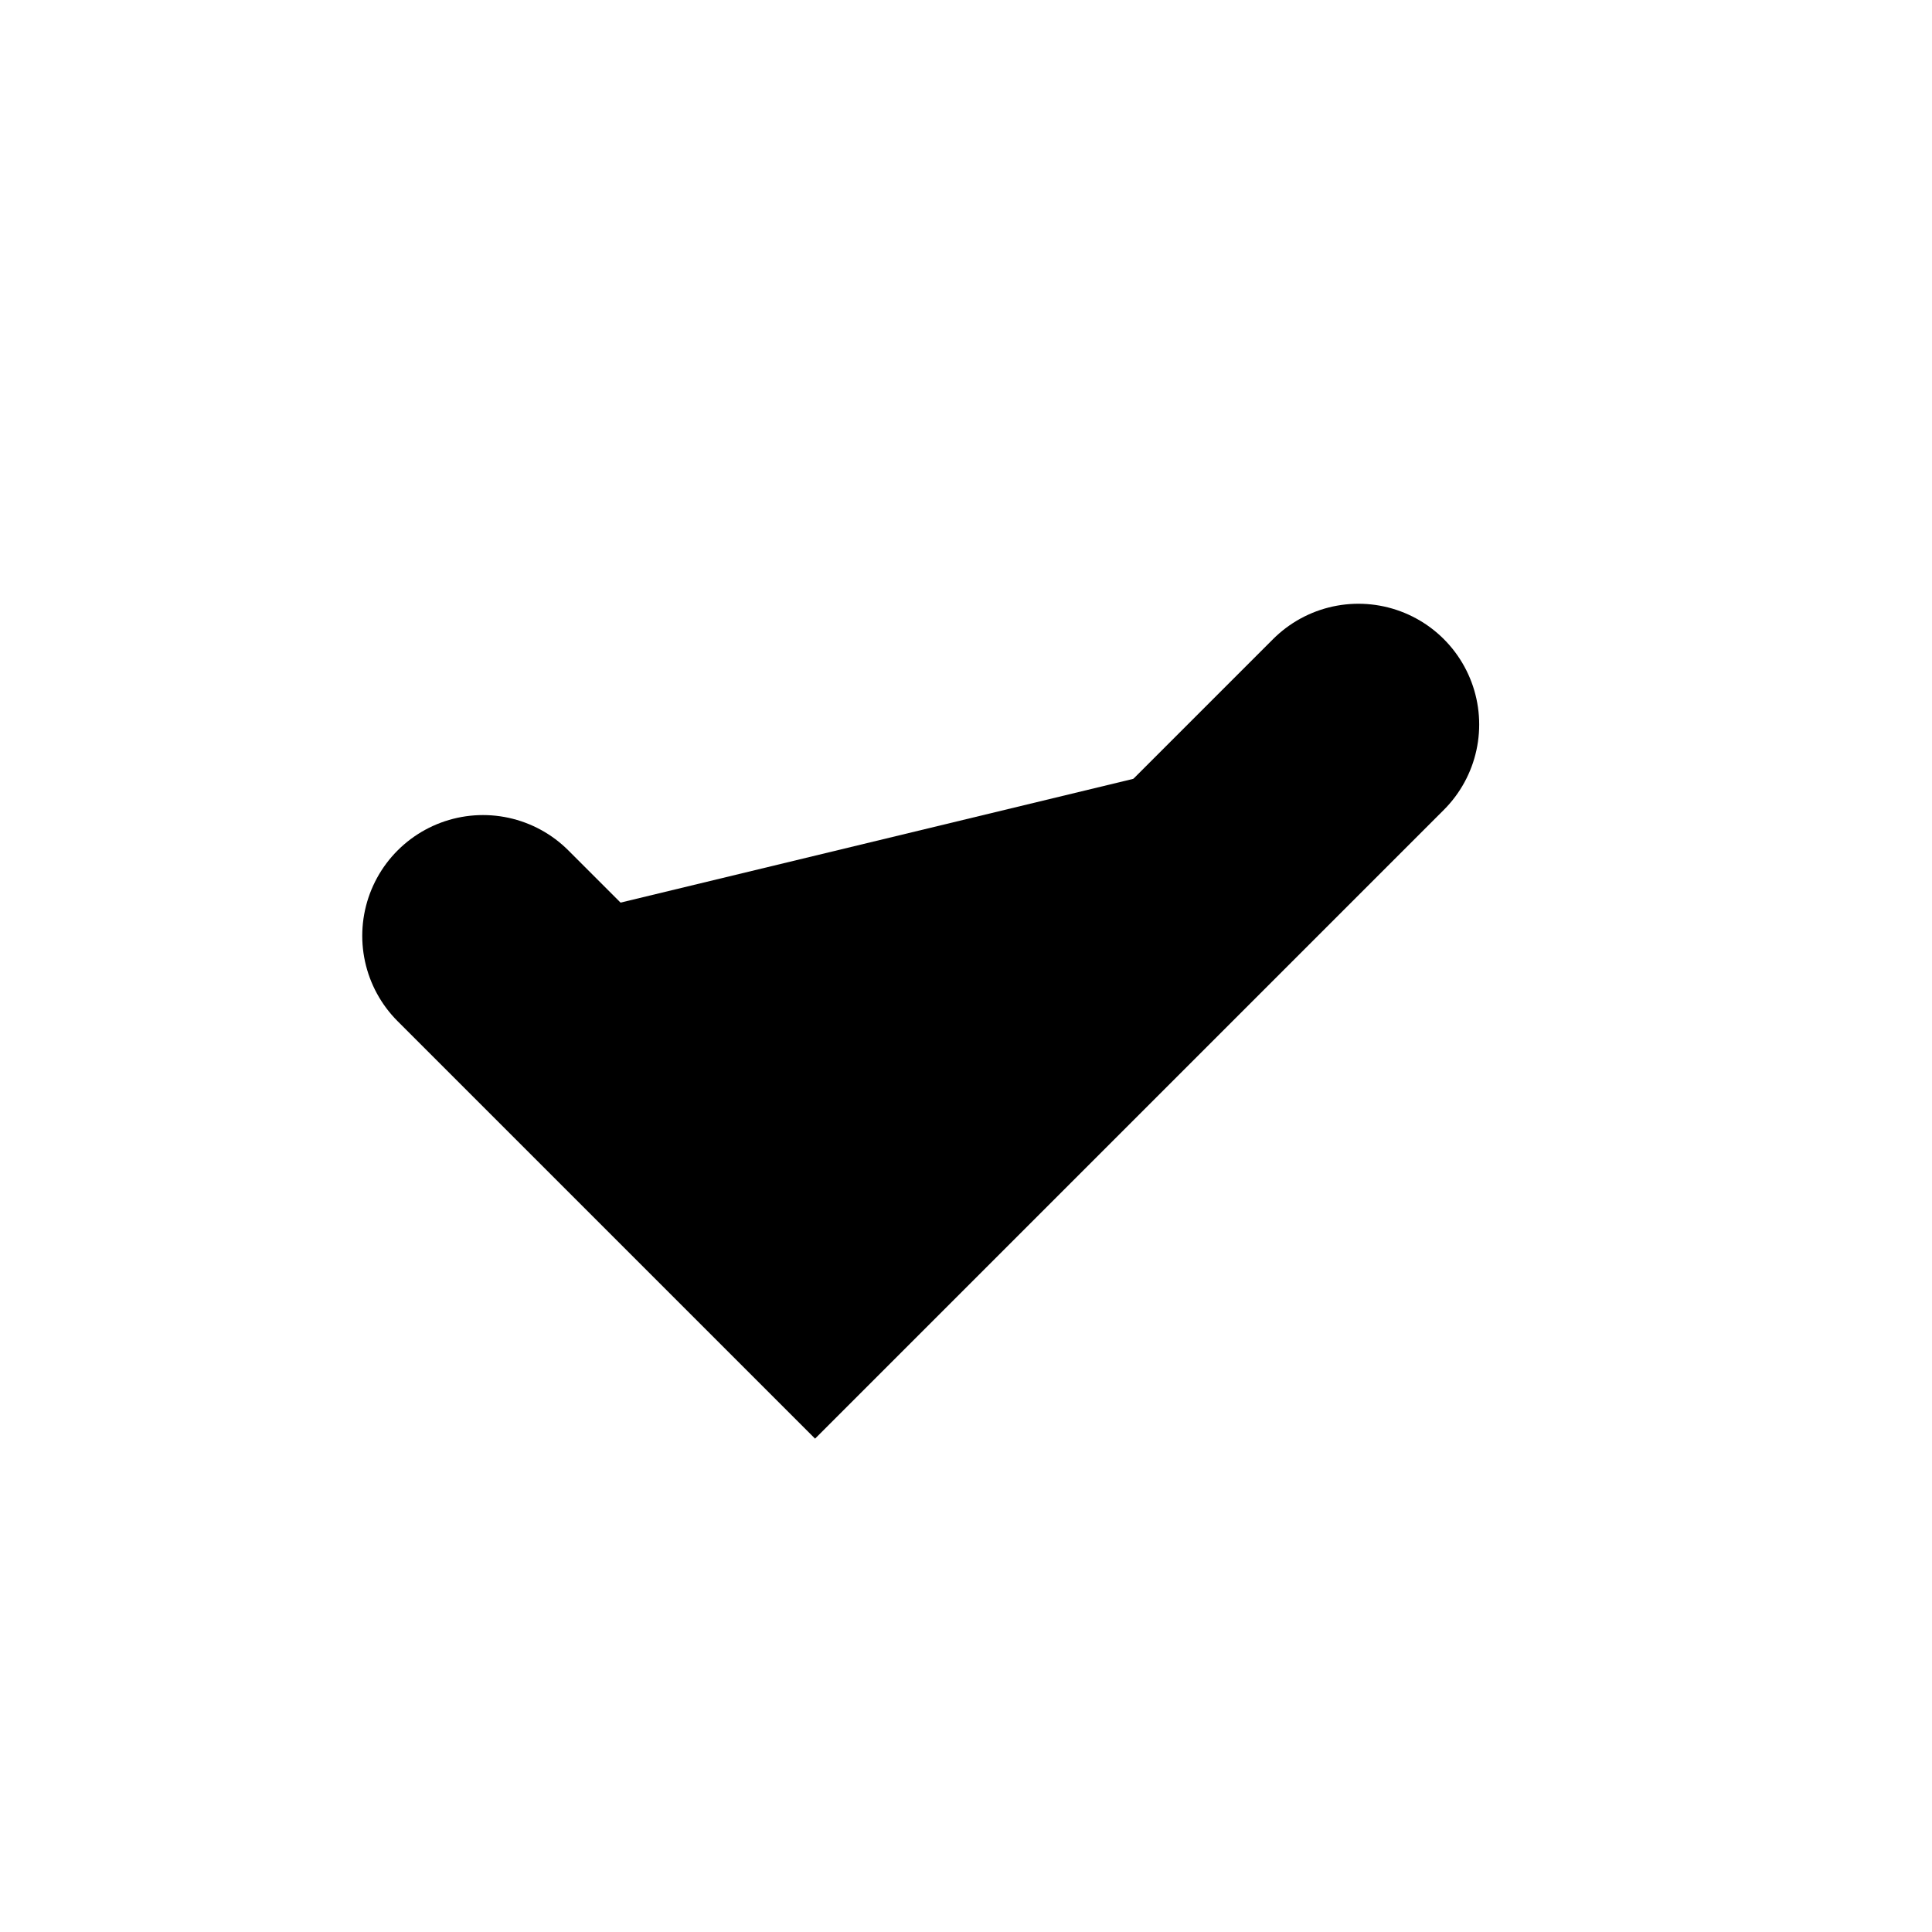
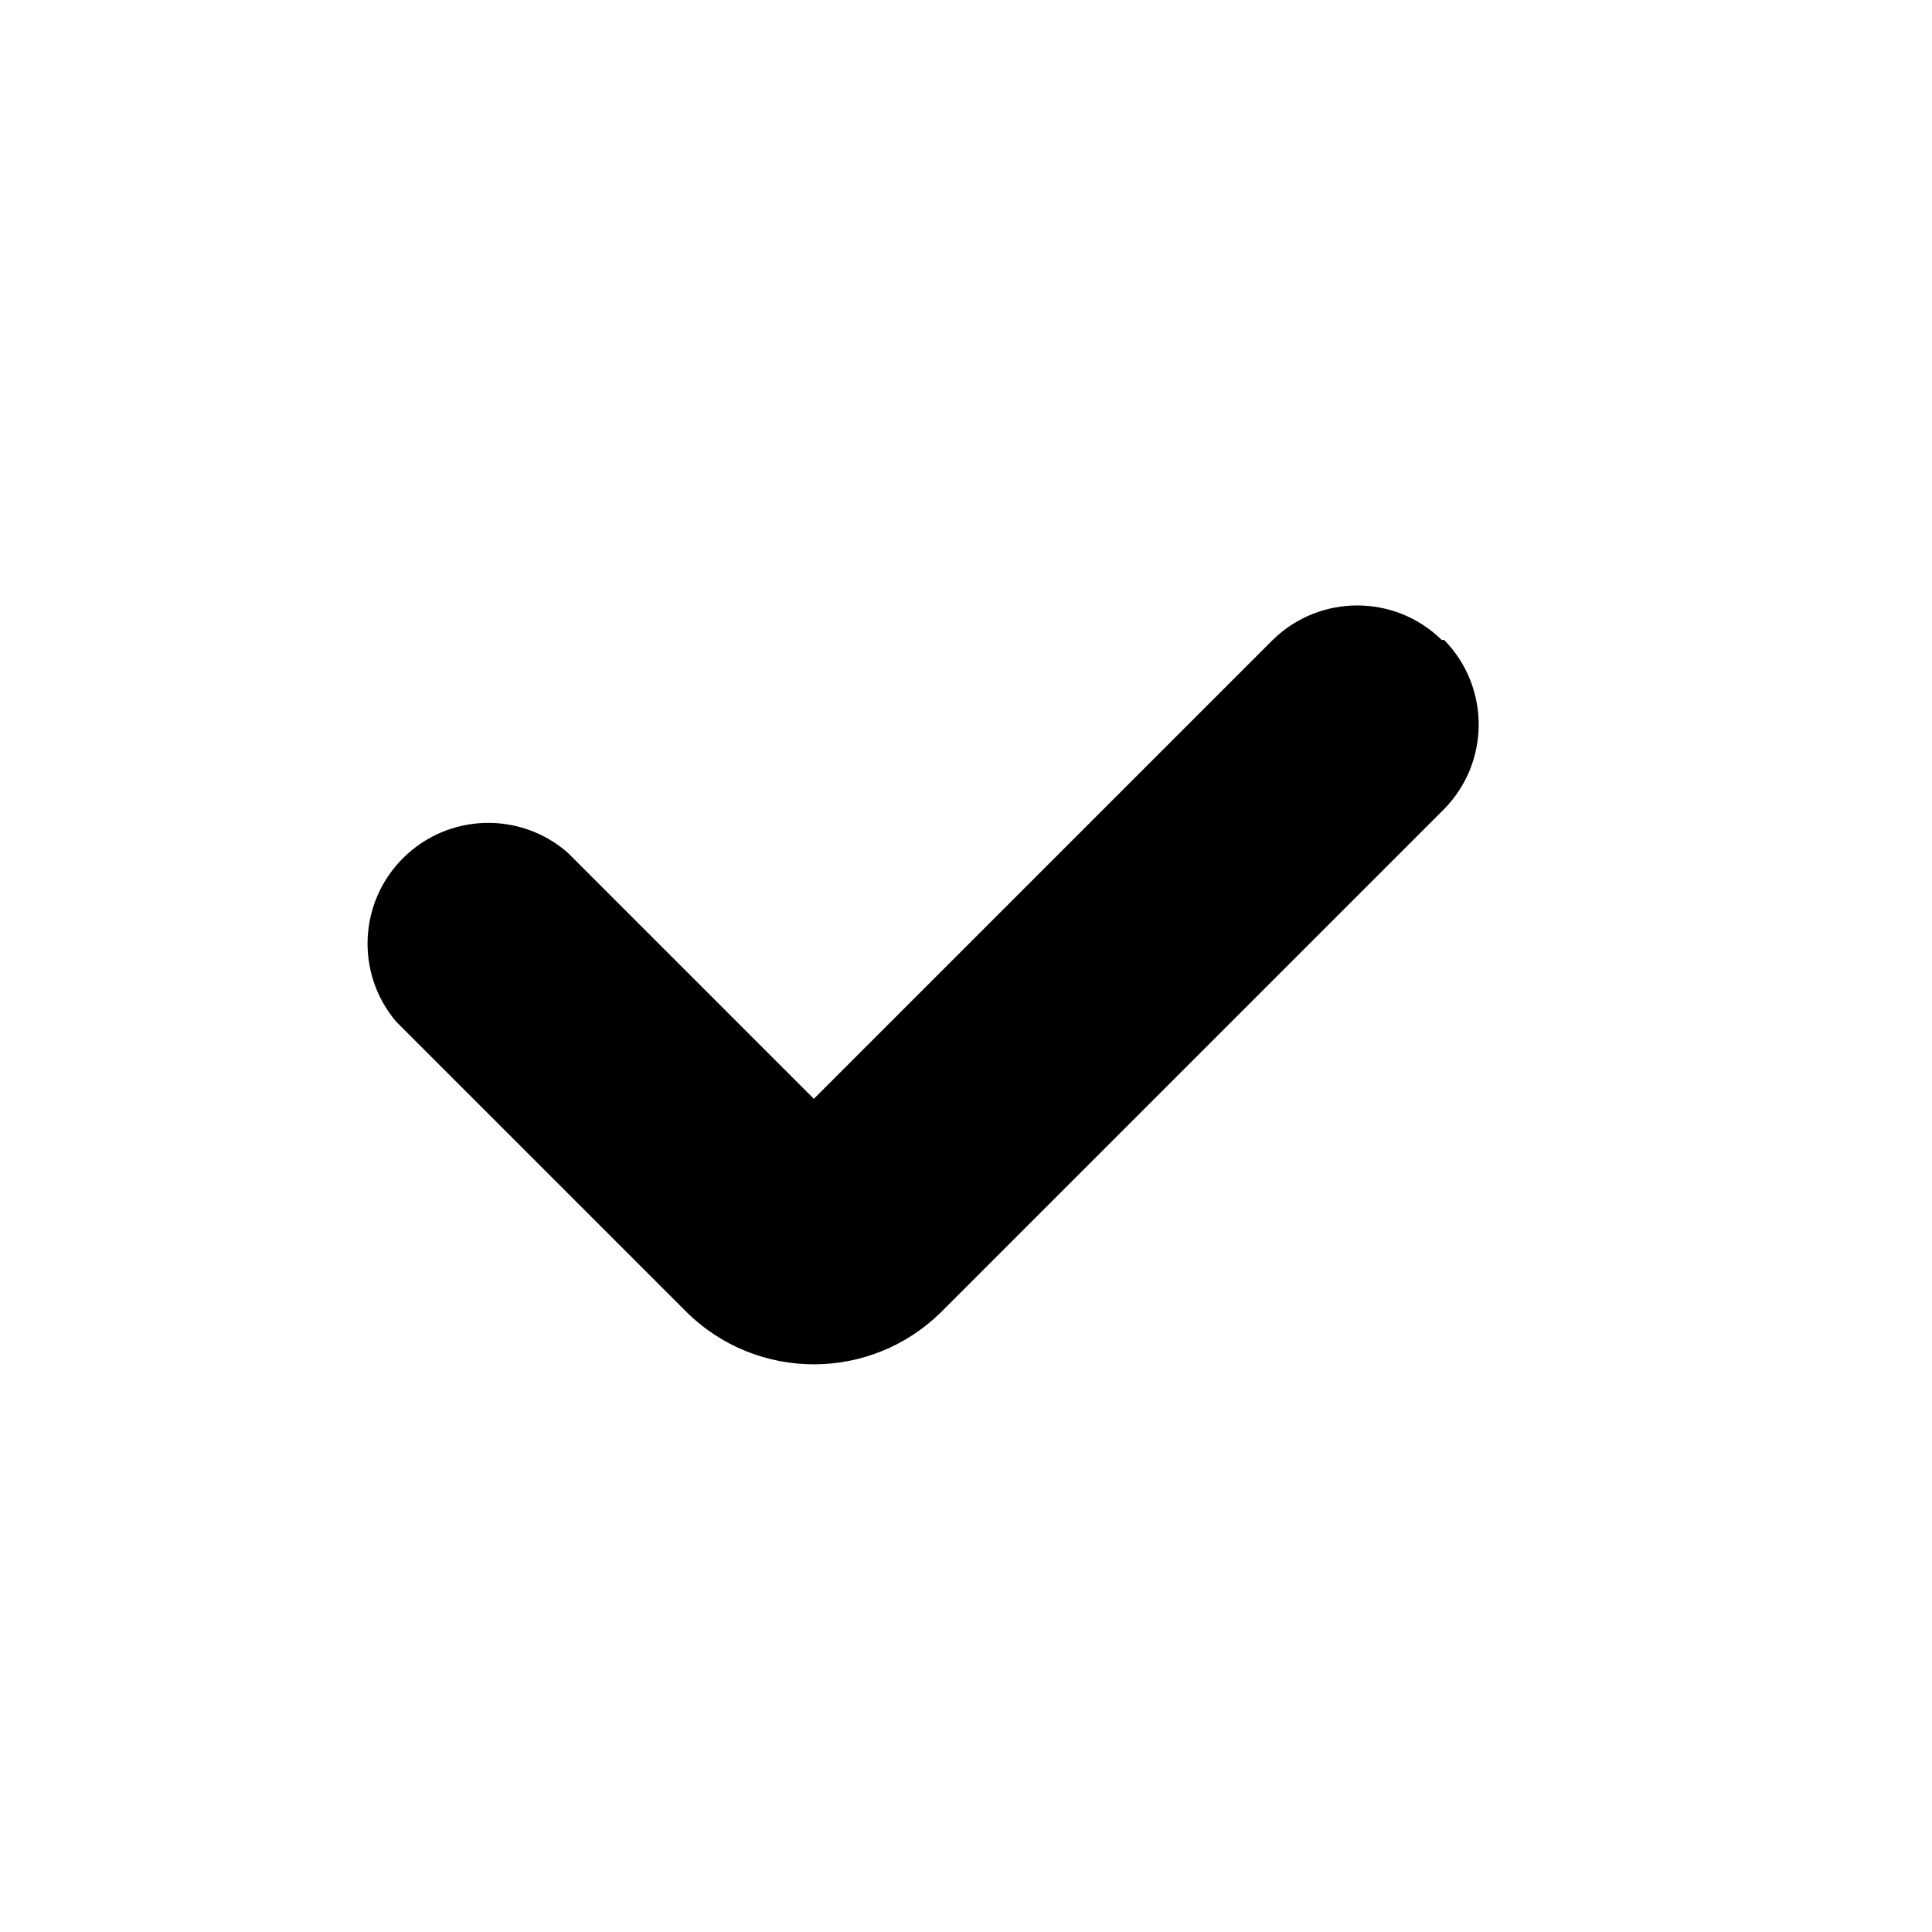
<svg xmlns="http://www.w3.org/2000/svg" viewBox="0 0 16 16" fill="currentColor">
-   <path stroke="#000" stroke-linecap="round" stroke-width="2" d="m4 7.75 2.75 2.75 4.5-4.5" />
+   <path fill-rule="evenodd" d="M11.96 5.3a1 1 0 0 1 0 1.4L7.8 10.86a1.5 1.5 0 0 1-2.12 0l-2.4-2.4a1 1 0 0 1 1.42-1.4L6.74 9.1l3.8-3.8a1 1 0 0 1 1.4 0Z" />
</svg>
